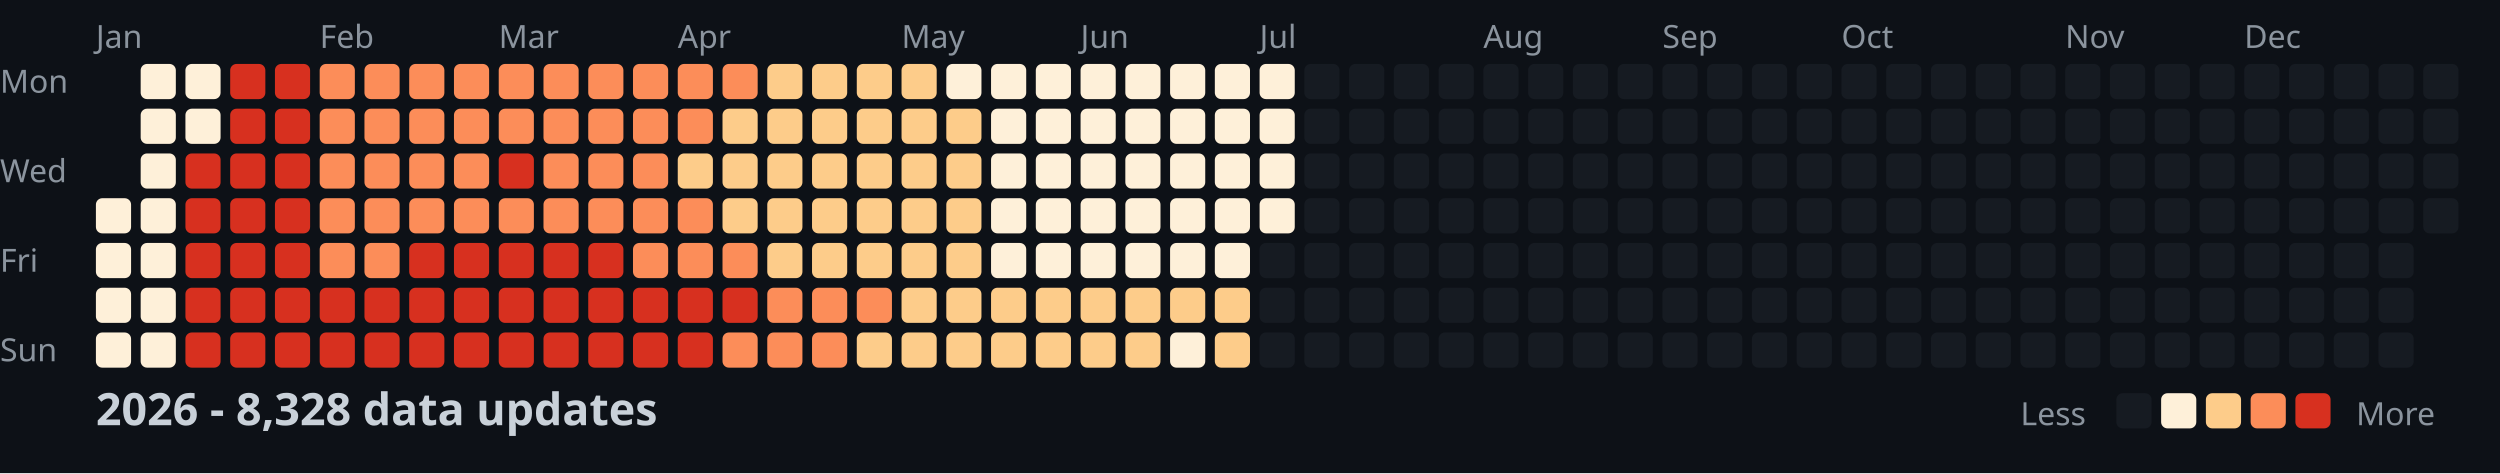
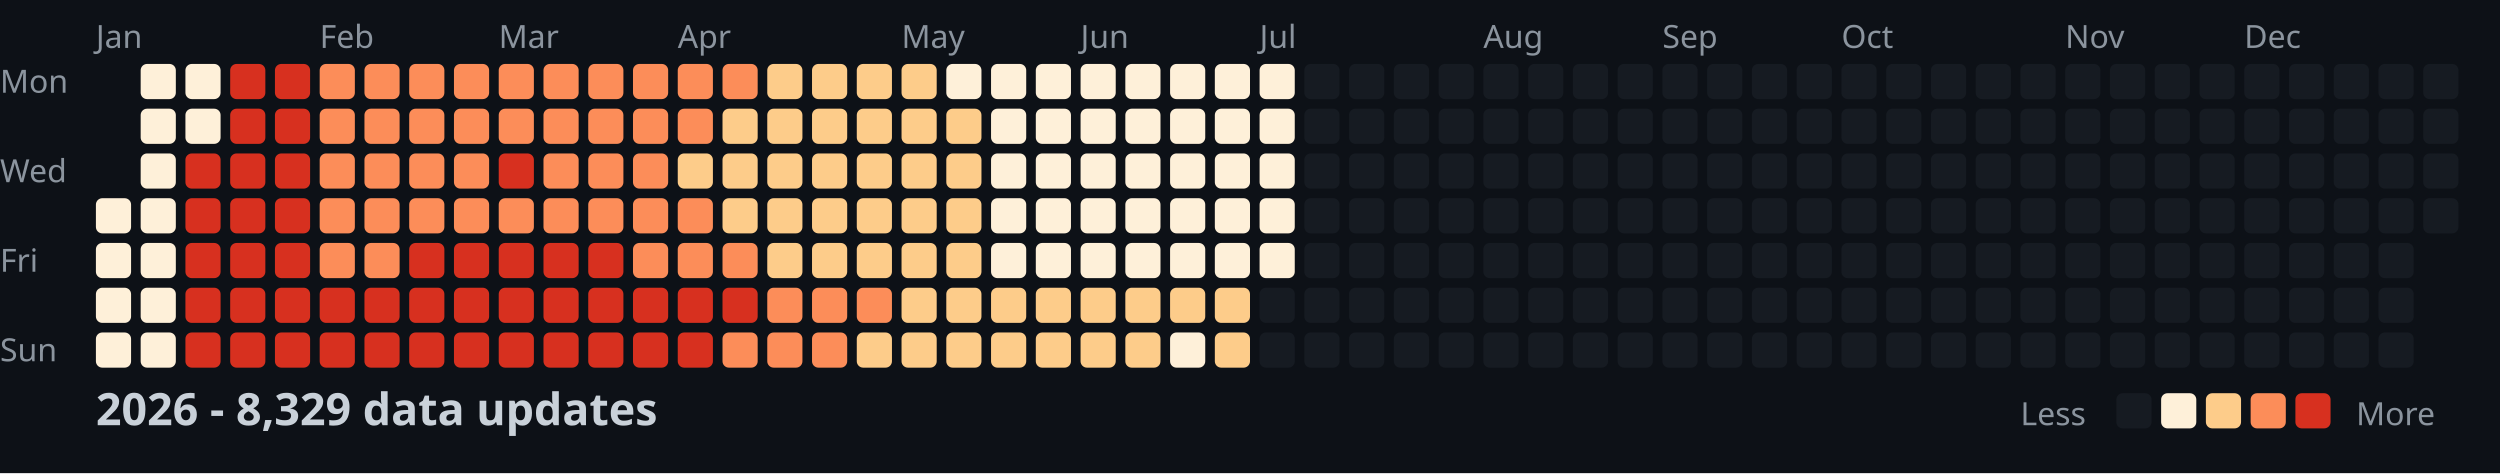
<svg xmlns="http://www.w3.org/2000/svg" width="782" height="148">
  <style>
    .month { font: 10px sans-serif; fill: #8b949e; }
    .day { font: 10px sans-serif; fill: #8b949e; }
    .title { font: bold 14px sans-serif; fill: #c9d1d9; }
    .legend { font: 10px sans-serif; fill: #8b949e; }
  </style>
  <rect width="100%" height="100%" fill="#0d1117" />
  <text x="0" y="29" class="day">Mon</text>
  <text x="0" y="57" class="day">Wed</text>
  <text x="0" y="85" class="day">Fri</text>
  <text x="0" y="113" class="day">Sun</text>
  <text x="30" y="15" class="month">Jan</text>
  <text x="100" y="15" class="month">Feb</text>
  <text x="156" y="15" class="month">Mar</text>
  <text x="212" y="15" class="month">Apr</text>
  <text x="282" y="15" class="month">May</text>
  <text x="338" y="15" class="month">Jun</text>
  <text x="394" y="15" class="month">Jul</text>
  <text x="464" y="15" class="month">Aug</text>
  <text x="520" y="15" class="month">Sep</text>
  <text x="576" y="15" class="month">Oct</text>
  <text x="646" y="15" class="month">Nov</text>
  <text x="702" y="15" class="month">Dec</text>
  <rect x="30" y="62" width="11" height="11" fill="#fef0d9" rx="2" />
  <rect x="30" y="76" width="11" height="11" fill="#fef0d9" rx="2" />
  <rect x="30" y="90" width="11" height="11" fill="#fef0d9" rx="2" />
  <rect x="30" y="104" width="11" height="11" fill="#fef0d9" rx="2" />
  <rect x="44" y="20" width="11" height="11" fill="#fef0d9" rx="2" />
  <rect x="44" y="34" width="11" height="11" fill="#fef0d9" rx="2" />
  <rect x="44" y="48" width="11" height="11" fill="#fef0d9" rx="2" />
  <rect x="44" y="62" width="11" height="11" fill="#fef0d9" rx="2" />
  <rect x="44" y="76" width="11" height="11" fill="#fef0d9" rx="2" />
  <rect x="44" y="90" width="11" height="11" fill="#fef0d9" rx="2" />
  <rect x="44" y="104" width="11" height="11" fill="#fef0d9" rx="2" />
  <rect x="58" y="20" width="11" height="11" fill="#fef0d9" rx="2" />
  <rect x="58" y="34" width="11" height="11" fill="#fef0d9" rx="2" />
  <rect x="58" y="48" width="11" height="11" fill="#d7301f" rx="2" />
  <rect x="58" y="62" width="11" height="11" fill="#d7301f" rx="2" />
  <rect x="58" y="76" width="11" height="11" fill="#d7301f" rx="2" />
  <rect x="58" y="90" width="11" height="11" fill="#d7301f" rx="2" />
  <rect x="58" y="104" width="11" height="11" fill="#d7301f" rx="2" />
  <rect x="72" y="20" width="11" height="11" fill="#d7301f" rx="2" />
  <rect x="72" y="34" width="11" height="11" fill="#d7301f" rx="2" />
  <rect x="72" y="48" width="11" height="11" fill="#d7301f" rx="2" />
  <rect x="72" y="62" width="11" height="11" fill="#d7301f" rx="2" />
  <rect x="72" y="76" width="11" height="11" fill="#d7301f" rx="2" />
  <rect x="72" y="90" width="11" height="11" fill="#d7301f" rx="2" />
  <rect x="72" y="104" width="11" height="11" fill="#d7301f" rx="2" />
  <rect x="86" y="20" width="11" height="11" fill="#d7301f" rx="2" />
  <rect x="86" y="34" width="11" height="11" fill="#d7301f" rx="2" />
  <rect x="86" y="48" width="11" height="11" fill="#d7301f" rx="2" />
  <rect x="86" y="62" width="11" height="11" fill="#d7301f" rx="2" />
  <rect x="86" y="76" width="11" height="11" fill="#d7301f" rx="2" />
  <rect x="86" y="90" width="11" height="11" fill="#d7301f" rx="2" />
  <rect x="86" y="104" width="11" height="11" fill="#d7301f" rx="2" />
  <rect x="100" y="20" width="11" height="11" fill="#fc8d59" rx="2" />
  <rect x="100" y="34" width="11" height="11" fill="#fc8d59" rx="2" />
  <rect x="100" y="48" width="11" height="11" fill="#fc8d59" rx="2" />
  <rect x="100" y="62" width="11" height="11" fill="#fc8d59" rx="2" />
  <rect x="100" y="76" width="11" height="11" fill="#fc8d59" rx="2" />
  <rect x="100" y="90" width="11" height="11" fill="#d7301f" rx="2" />
  <rect x="100" y="104" width="11" height="11" fill="#d7301f" rx="2" />
  <rect x="114" y="20" width="11" height="11" fill="#fc8d59" rx="2" />
  <rect x="114" y="34" width="11" height="11" fill="#fc8d59" rx="2" />
  <rect x="114" y="48" width="11" height="11" fill="#fc8d59" rx="2" />
  <rect x="114" y="62" width="11" height="11" fill="#fc8d59" rx="2" />
  <rect x="114" y="76" width="11" height="11" fill="#fc8d59" rx="2" />
  <rect x="114" y="90" width="11" height="11" fill="#d7301f" rx="2" />
  <rect x="114" y="104" width="11" height="11" fill="#d7301f" rx="2" />
  <rect x="128" y="20" width="11" height="11" fill="#fc8d59" rx="2" />
  <rect x="128" y="34" width="11" height="11" fill="#fc8d59" rx="2" />
  <rect x="128" y="48" width="11" height="11" fill="#fc8d59" rx="2" />
  <rect x="128" y="62" width="11" height="11" fill="#fc8d59" rx="2" />
  <rect x="128" y="76" width="11" height="11" fill="#d7301f" rx="2" />
  <rect x="128" y="90" width="11" height="11" fill="#d7301f" rx="2" />
  <rect x="128" y="104" width="11" height="11" fill="#d7301f" rx="2" />
  <rect x="142" y="20" width="11" height="11" fill="#fc8d59" rx="2" />
  <rect x="142" y="34" width="11" height="11" fill="#fc8d59" rx="2" />
  <rect x="142" y="48" width="11" height="11" fill="#fc8d59" rx="2" />
  <rect x="142" y="62" width="11" height="11" fill="#fc8d59" rx="2" />
  <rect x="142" y="76" width="11" height="11" fill="#d7301f" rx="2" />
  <rect x="142" y="90" width="11" height="11" fill="#d7301f" rx="2" />
  <rect x="142" y="104" width="11" height="11" fill="#d7301f" rx="2" />
  <rect x="156" y="20" width="11" height="11" fill="#fc8d59" rx="2" />
  <rect x="156" y="34" width="11" height="11" fill="#fc8d59" rx="2" />
  <rect x="156" y="48" width="11" height="11" fill="#d7301f" rx="2" />
  <rect x="156" y="62" width="11" height="11" fill="#fc8d59" rx="2" />
  <rect x="156" y="76" width="11" height="11" fill="#d7301f" rx="2" />
  <rect x="156" y="90" width="11" height="11" fill="#d7301f" rx="2" />
  <rect x="156" y="104" width="11" height="11" fill="#d7301f" rx="2" />
  <rect x="170" y="20" width="11" height="11" fill="#fc8d59" rx="2" />
  <rect x="170" y="34" width="11" height="11" fill="#fc8d59" rx="2" />
  <rect x="170" y="48" width="11" height="11" fill="#fc8d59" rx="2" />
  <rect x="170" y="62" width="11" height="11" fill="#fc8d59" rx="2" />
  <rect x="170" y="76" width="11" height="11" fill="#d7301f" rx="2" />
  <rect x="170" y="90" width="11" height="11" fill="#d7301f" rx="2" />
  <rect x="170" y="104" width="11" height="11" fill="#d7301f" rx="2" />
  <rect x="184" y="20" width="11" height="11" fill="#fc8d59" rx="2" />
  <rect x="184" y="34" width="11" height="11" fill="#fc8d59" rx="2" />
  <rect x="184" y="48" width="11" height="11" fill="#fc8d59" rx="2" />
  <rect x="184" y="62" width="11" height="11" fill="#fc8d59" rx="2" />
  <rect x="184" y="76" width="11" height="11" fill="#d7301f" rx="2" />
  <rect x="184" y="90" width="11" height="11" fill="#d7301f" rx="2" />
  <rect x="184" y="104" width="11" height="11" fill="#d7301f" rx="2" />
  <rect x="198" y="20" width="11" height="11" fill="#fc8d59" rx="2" />
  <rect x="198" y="34" width="11" height="11" fill="#fc8d59" rx="2" />
  <rect x="198" y="48" width="11" height="11" fill="#fc8d59" rx="2" />
  <rect x="198" y="62" width="11" height="11" fill="#fc8d59" rx="2" />
  <rect x="198" y="76" width="11" height="11" fill="#fc8d59" rx="2" />
  <rect x="198" y="90" width="11" height="11" fill="#d7301f" rx="2" />
  <rect x="198" y="104" width="11" height="11" fill="#d7301f" rx="2" />
  <rect x="212" y="20" width="11" height="11" fill="#fc8d59" rx="2" />
  <rect x="212" y="34" width="11" height="11" fill="#fc8d59" rx="2" />
  <rect x="212" y="48" width="11" height="11" fill="#fdcc8a" rx="2" />
  <rect x="212" y="62" width="11" height="11" fill="#fc8d59" rx="2" />
  <rect x="212" y="76" width="11" height="11" fill="#fc8d59" rx="2" />
  <rect x="212" y="90" width="11" height="11" fill="#d7301f" rx="2" />
  <rect x="212" y="104" width="11" height="11" fill="#d7301f" rx="2" />
  <rect x="226" y="20" width="11" height="11" fill="#fc8d59" rx="2" />
  <rect x="226" y="34" width="11" height="11" fill="#fdcc8a" rx="2" />
  <rect x="226" y="48" width="11" height="11" fill="#fdcc8a" rx="2" />
  <rect x="226" y="62" width="11" height="11" fill="#fdcc8a" rx="2" />
  <rect x="226" y="76" width="11" height="11" fill="#fc8d59" rx="2" />
  <rect x="226" y="90" width="11" height="11" fill="#d7301f" rx="2" />
  <rect x="226" y="104" width="11" height="11" fill="#fc8d59" rx="2" />
  <rect x="240" y="20" width="11" height="11" fill="#fdcc8a" rx="2" />
  <rect x="240" y="34" width="11" height="11" fill="#fdcc8a" rx="2" />
  <rect x="240" y="48" width="11" height="11" fill="#fdcc8a" rx="2" />
  <rect x="240" y="62" width="11" height="11" fill="#fdcc8a" rx="2" />
  <rect x="240" y="76" width="11" height="11" fill="#fdcc8a" rx="2" />
  <rect x="240" y="90" width="11" height="11" fill="#fc8d59" rx="2" />
  <rect x="240" y="104" width="11" height="11" fill="#fc8d59" rx="2" />
  <rect x="254" y="20" width="11" height="11" fill="#fdcc8a" rx="2" />
  <rect x="254" y="34" width="11" height="11" fill="#fdcc8a" rx="2" />
  <rect x="254" y="48" width="11" height="11" fill="#fdcc8a" rx="2" />
  <rect x="254" y="62" width="11" height="11" fill="#fdcc8a" rx="2" />
  <rect x="254" y="76" width="11" height="11" fill="#fdcc8a" rx="2" />
  <rect x="254" y="90" width="11" height="11" fill="#fc8d59" rx="2" />
  <rect x="254" y="104" width="11" height="11" fill="#fc8d59" rx="2" />
  <rect x="268" y="20" width="11" height="11" fill="#fdcc8a" rx="2" />
  <rect x="268" y="34" width="11" height="11" fill="#fdcc8a" rx="2" />
  <rect x="268" y="48" width="11" height="11" fill="#fdcc8a" rx="2" />
  <rect x="268" y="62" width="11" height="11" fill="#fdcc8a" rx="2" />
  <rect x="268" y="76" width="11" height="11" fill="#fdcc8a" rx="2" />
  <rect x="268" y="90" width="11" height="11" fill="#fc8d59" rx="2" />
  <rect x="268" y="104" width="11" height="11" fill="#fdcc8a" rx="2" />
  <rect x="282" y="20" width="11" height="11" fill="#fdcc8a" rx="2" />
  <rect x="282" y="34" width="11" height="11" fill="#fdcc8a" rx="2" />
  <rect x="282" y="48" width="11" height="11" fill="#fdcc8a" rx="2" />
  <rect x="282" y="62" width="11" height="11" fill="#fdcc8a" rx="2" />
  <rect x="282" y="76" width="11" height="11" fill="#fdcc8a" rx="2" />
  <rect x="282" y="90" width="11" height="11" fill="#fdcc8a" rx="2" />
  <rect x="282" y="104" width="11" height="11" fill="#fdcc8a" rx="2" />
  <rect x="296" y="20" width="11" height="11" fill="#fef0d9" rx="2" />
  <rect x="296" y="34" width="11" height="11" fill="#fdcc8a" rx="2" />
  <rect x="296" y="48" width="11" height="11" fill="#fdcc8a" rx="2" />
  <rect x="296" y="62" width="11" height="11" fill="#fdcc8a" rx="2" />
  <rect x="296" y="76" width="11" height="11" fill="#fdcc8a" rx="2" />
  <rect x="296" y="90" width="11" height="11" fill="#fdcc8a" rx="2" />
  <rect x="296" y="104" width="11" height="11" fill="#fdcc8a" rx="2" />
  <rect x="310" y="20" width="11" height="11" fill="#fef0d9" rx="2" />
  <rect x="310" y="34" width="11" height="11" fill="#fef0d9" rx="2" />
  <rect x="310" y="48" width="11" height="11" fill="#fef0d9" rx="2" />
  <rect x="310" y="62" width="11" height="11" fill="#fef0d9" rx="2" />
  <rect x="310" y="76" width="11" height="11" fill="#fef0d9" rx="2" />
  <rect x="310" y="90" width="11" height="11" fill="#fdcc8a" rx="2" />
  <rect x="310" y="104" width="11" height="11" fill="#fdcc8a" rx="2" />
  <rect x="324" y="20" width="11" height="11" fill="#fef0d9" rx="2" />
  <rect x="324" y="34" width="11" height="11" fill="#fef0d9" rx="2" />
  <rect x="324" y="48" width="11" height="11" fill="#fef0d9" rx="2" />
  <rect x="324" y="62" width="11" height="11" fill="#fef0d9" rx="2" />
  <rect x="324" y="76" width="11" height="11" fill="#fef0d9" rx="2" />
  <rect x="324" y="90" width="11" height="11" fill="#fdcc8a" rx="2" />
  <rect x="324" y="104" width="11" height="11" fill="#fdcc8a" rx="2" />
  <rect x="338" y="20" width="11" height="11" fill="#fef0d9" rx="2" />
  <rect x="338" y="34" width="11" height="11" fill="#fef0d9" rx="2" />
  <rect x="338" y="48" width="11" height="11" fill="#fef0d9" rx="2" />
  <rect x="338" y="62" width="11" height="11" fill="#fef0d9" rx="2" />
  <rect x="338" y="76" width="11" height="11" fill="#fef0d9" rx="2" />
  <rect x="338" y="90" width="11" height="11" fill="#fdcc8a" rx="2" />
  <rect x="338" y="104" width="11" height="11" fill="#fdcc8a" rx="2" />
  <rect x="352" y="20" width="11" height="11" fill="#fef0d9" rx="2" />
  <rect x="352" y="34" width="11" height="11" fill="#fef0d9" rx="2" />
  <rect x="352" y="48" width="11" height="11" fill="#fef0d9" rx="2" />
  <rect x="352" y="62" width="11" height="11" fill="#fef0d9" rx="2" />
  <rect x="352" y="76" width="11" height="11" fill="#fef0d9" rx="2" />
  <rect x="352" y="90" width="11" height="11" fill="#fdcc8a" rx="2" />
  <rect x="352" y="104" width="11" height="11" fill="#fdcc8a" rx="2" />
  <rect x="366" y="20" width="11" height="11" fill="#fef0d9" rx="2" />
  <rect x="366" y="34" width="11" height="11" fill="#fef0d9" rx="2" />
  <rect x="366" y="48" width="11" height="11" fill="#fef0d9" rx="2" />
  <rect x="366" y="62" width="11" height="11" fill="#fef0d9" rx="2" />
  <rect x="366" y="76" width="11" height="11" fill="#fef0d9" rx="2" />
  <rect x="366" y="90" width="11" height="11" fill="#fdcc8a" rx="2" />
  <rect x="366" y="104" width="11" height="11" fill="#fef0d9" rx="2" />
  <rect x="380" y="20" width="11" height="11" fill="#fef0d9" rx="2" />
  <rect x="380" y="34" width="11" height="11" fill="#fef0d9" rx="2" />
  <rect x="380" y="48" width="11" height="11" fill="#fef0d9" rx="2" />
  <rect x="380" y="62" width="11" height="11" fill="#fef0d9" rx="2" />
  <rect x="380" y="76" width="11" height="11" fill="#fef0d9" rx="2" />
  <rect x="380" y="90" width="11" height="11" fill="#fdcc8a" rx="2" />
  <rect x="380" y="104" width="11" height="11" fill="#fdcc8a" rx="2" />
  <rect x="394" y="20" width="11" height="11" fill="#fef0d9" rx="2" />
  <rect x="394" y="34" width="11" height="11" fill="#fef0d9" rx="2" />
  <rect x="394" y="48" width="11" height="11" fill="#fef0d9" rx="2" />
  <rect x="394" y="62" width="11" height="11" fill="#fef0d9" rx="2" />
-   <rect x="394" y="76" width="11" height="11" fill="#161b22" rx="2" />
+   <rect x="394" y="76" width="11" height="11" fill="#fef0d9" rx="2" />
  <rect x="394" y="90" width="11" height="11" fill="#161b22" rx="2" />
  <rect x="394" y="104" width="11" height="11" fill="#161b22" rx="2" />
  <rect x="408" y="20" width="11" height="11" fill="#161b22" rx="2" />
  <rect x="408" y="34" width="11" height="11" fill="#161b22" rx="2" />
  <rect x="408" y="48" width="11" height="11" fill="#161b22" rx="2" />
  <rect x="408" y="62" width="11" height="11" fill="#161b22" rx="2" />
  <rect x="408" y="76" width="11" height="11" fill="#161b22" rx="2" />
  <rect x="408" y="90" width="11" height="11" fill="#161b22" rx="2" />
  <rect x="408" y="104" width="11" height="11" fill="#161b22" rx="2" />
  <rect x="422" y="20" width="11" height="11" fill="#161b22" rx="2" />
  <rect x="422" y="34" width="11" height="11" fill="#161b22" rx="2" />
  <rect x="422" y="48" width="11" height="11" fill="#161b22" rx="2" />
  <rect x="422" y="62" width="11" height="11" fill="#161b22" rx="2" />
  <rect x="422" y="76" width="11" height="11" fill="#161b22" rx="2" />
  <rect x="422" y="90" width="11" height="11" fill="#161b22" rx="2" />
  <rect x="422" y="104" width="11" height="11" fill="#161b22" rx="2" />
  <rect x="436" y="20" width="11" height="11" fill="#161b22" rx="2" />
  <rect x="436" y="34" width="11" height="11" fill="#161b22" rx="2" />
  <rect x="436" y="48" width="11" height="11" fill="#161b22" rx="2" />
  <rect x="436" y="62" width="11" height="11" fill="#161b22" rx="2" />
  <rect x="436" y="76" width="11" height="11" fill="#161b22" rx="2" />
  <rect x="436" y="90" width="11" height="11" fill="#161b22" rx="2" />
  <rect x="436" y="104" width="11" height="11" fill="#161b22" rx="2" />
  <rect x="450" y="20" width="11" height="11" fill="#161b22" rx="2" />
  <rect x="450" y="34" width="11" height="11" fill="#161b22" rx="2" />
  <rect x="450" y="48" width="11" height="11" fill="#161b22" rx="2" />
  <rect x="450" y="62" width="11" height="11" fill="#161b22" rx="2" />
  <rect x="450" y="76" width="11" height="11" fill="#161b22" rx="2" />
  <rect x="450" y="90" width="11" height="11" fill="#161b22" rx="2" />
  <rect x="450" y="104" width="11" height="11" fill="#161b22" rx="2" />
  <rect x="464" y="20" width="11" height="11" fill="#161b22" rx="2" />
  <rect x="464" y="34" width="11" height="11" fill="#161b22" rx="2" />
  <rect x="464" y="48" width="11" height="11" fill="#161b22" rx="2" />
  <rect x="464" y="62" width="11" height="11" fill="#161b22" rx="2" />
  <rect x="464" y="76" width="11" height="11" fill="#161b22" rx="2" />
  <rect x="464" y="90" width="11" height="11" fill="#161b22" rx="2" />
  <rect x="464" y="104" width="11" height="11" fill="#161b22" rx="2" />
  <rect x="478" y="20" width="11" height="11" fill="#161b22" rx="2" />
  <rect x="478" y="34" width="11" height="11" fill="#161b22" rx="2" />
  <rect x="478" y="48" width="11" height="11" fill="#161b22" rx="2" />
  <rect x="478" y="62" width="11" height="11" fill="#161b22" rx="2" />
  <rect x="478" y="76" width="11" height="11" fill="#161b22" rx="2" />
  <rect x="478" y="90" width="11" height="11" fill="#161b22" rx="2" />
  <rect x="478" y="104" width="11" height="11" fill="#161b22" rx="2" />
  <rect x="492" y="20" width="11" height="11" fill="#161b22" rx="2" />
  <rect x="492" y="34" width="11" height="11" fill="#161b22" rx="2" />
  <rect x="492" y="48" width="11" height="11" fill="#161b22" rx="2" />
  <rect x="492" y="62" width="11" height="11" fill="#161b22" rx="2" />
  <rect x="492" y="76" width="11" height="11" fill="#161b22" rx="2" />
  <rect x="492" y="90" width="11" height="11" fill="#161b22" rx="2" />
  <rect x="492" y="104" width="11" height="11" fill="#161b22" rx="2" />
  <rect x="506" y="20" width="11" height="11" fill="#161b22" rx="2" />
  <rect x="506" y="34" width="11" height="11" fill="#161b22" rx="2" />
  <rect x="506" y="48" width="11" height="11" fill="#161b22" rx="2" />
  <rect x="506" y="62" width="11" height="11" fill="#161b22" rx="2" />
  <rect x="506" y="76" width="11" height="11" fill="#161b22" rx="2" />
  <rect x="506" y="90" width="11" height="11" fill="#161b22" rx="2" />
  <rect x="506" y="104" width="11" height="11" fill="#161b22" rx="2" />
  <rect x="520" y="20" width="11" height="11" fill="#161b22" rx="2" />
  <rect x="520" y="34" width="11" height="11" fill="#161b22" rx="2" />
  <rect x="520" y="48" width="11" height="11" fill="#161b22" rx="2" />
  <rect x="520" y="62" width="11" height="11" fill="#161b22" rx="2" />
  <rect x="520" y="76" width="11" height="11" fill="#161b22" rx="2" />
  <rect x="520" y="90" width="11" height="11" fill="#161b22" rx="2" />
  <rect x="520" y="104" width="11" height="11" fill="#161b22" rx="2" />
  <rect x="534" y="20" width="11" height="11" fill="#161b22" rx="2" />
  <rect x="534" y="34" width="11" height="11" fill="#161b22" rx="2" />
  <rect x="534" y="48" width="11" height="11" fill="#161b22" rx="2" />
  <rect x="534" y="62" width="11" height="11" fill="#161b22" rx="2" />
  <rect x="534" y="76" width="11" height="11" fill="#161b22" rx="2" />
  <rect x="534" y="90" width="11" height="11" fill="#161b22" rx="2" />
  <rect x="534" y="104" width="11" height="11" fill="#161b22" rx="2" />
  <rect x="548" y="20" width="11" height="11" fill="#161b22" rx="2" />
  <rect x="548" y="34" width="11" height="11" fill="#161b22" rx="2" />
  <rect x="548" y="48" width="11" height="11" fill="#161b22" rx="2" />
  <rect x="548" y="62" width="11" height="11" fill="#161b22" rx="2" />
  <rect x="548" y="76" width="11" height="11" fill="#161b22" rx="2" />
  <rect x="548" y="90" width="11" height="11" fill="#161b22" rx="2" />
  <rect x="548" y="104" width="11" height="11" fill="#161b22" rx="2" />
  <rect x="562" y="20" width="11" height="11" fill="#161b22" rx="2" />
  <rect x="562" y="34" width="11" height="11" fill="#161b22" rx="2" />
  <rect x="562" y="48" width="11" height="11" fill="#161b22" rx="2" />
  <rect x="562" y="62" width="11" height="11" fill="#161b22" rx="2" />
  <rect x="562" y="76" width="11" height="11" fill="#161b22" rx="2" />
  <rect x="562" y="90" width="11" height="11" fill="#161b22" rx="2" />
  <rect x="562" y="104" width="11" height="11" fill="#161b22" rx="2" />
  <rect x="576" y="20" width="11" height="11" fill="#161b22" rx="2" />
  <rect x="576" y="34" width="11" height="11" fill="#161b22" rx="2" />
  <rect x="576" y="48" width="11" height="11" fill="#161b22" rx="2" />
  <rect x="576" y="62" width="11" height="11" fill="#161b22" rx="2" />
  <rect x="576" y="76" width="11" height="11" fill="#161b22" rx="2" />
  <rect x="576" y="90" width="11" height="11" fill="#161b22" rx="2" />
  <rect x="576" y="104" width="11" height="11" fill="#161b22" rx="2" />
  <rect x="590" y="20" width="11" height="11" fill="#161b22" rx="2" />
  <rect x="590" y="34" width="11" height="11" fill="#161b22" rx="2" />
  <rect x="590" y="48" width="11" height="11" fill="#161b22" rx="2" />
  <rect x="590" y="62" width="11" height="11" fill="#161b22" rx="2" />
  <rect x="590" y="76" width="11" height="11" fill="#161b22" rx="2" />
  <rect x="590" y="90" width="11" height="11" fill="#161b22" rx="2" />
  <rect x="590" y="104" width="11" height="11" fill="#161b22" rx="2" />
  <rect x="604" y="20" width="11" height="11" fill="#161b22" rx="2" />
  <rect x="604" y="34" width="11" height="11" fill="#161b22" rx="2" />
  <rect x="604" y="48" width="11" height="11" fill="#161b22" rx="2" />
  <rect x="604" y="62" width="11" height="11" fill="#161b22" rx="2" />
  <rect x="604" y="76" width="11" height="11" fill="#161b22" rx="2" />
  <rect x="604" y="90" width="11" height="11" fill="#161b22" rx="2" />
  <rect x="604" y="104" width="11" height="11" fill="#161b22" rx="2" />
  <rect x="618" y="20" width="11" height="11" fill="#161b22" rx="2" />
  <rect x="618" y="34" width="11" height="11" fill="#161b22" rx="2" />
  <rect x="618" y="48" width="11" height="11" fill="#161b22" rx="2" />
  <rect x="618" y="62" width="11" height="11" fill="#161b22" rx="2" />
  <rect x="618" y="76" width="11" height="11" fill="#161b22" rx="2" />
  <rect x="618" y="90" width="11" height="11" fill="#161b22" rx="2" />
  <rect x="618" y="104" width="11" height="11" fill="#161b22" rx="2" />
  <rect x="632" y="20" width="11" height="11" fill="#161b22" rx="2" />
  <rect x="632" y="34" width="11" height="11" fill="#161b22" rx="2" />
  <rect x="632" y="48" width="11" height="11" fill="#161b22" rx="2" />
  <rect x="632" y="62" width="11" height="11" fill="#161b22" rx="2" />
  <rect x="632" y="76" width="11" height="11" fill="#161b22" rx="2" />
  <rect x="632" y="90" width="11" height="11" fill="#161b22" rx="2" />
  <rect x="632" y="104" width="11" height="11" fill="#161b22" rx="2" />
  <rect x="646" y="20" width="11" height="11" fill="#161b22" rx="2" />
  <rect x="646" y="34" width="11" height="11" fill="#161b22" rx="2" />
  <rect x="646" y="48" width="11" height="11" fill="#161b22" rx="2" />
  <rect x="646" y="62" width="11" height="11" fill="#161b22" rx="2" />
  <rect x="646" y="76" width="11" height="11" fill="#161b22" rx="2" />
  <rect x="646" y="90" width="11" height="11" fill="#161b22" rx="2" />
  <rect x="646" y="104" width="11" height="11" fill="#161b22" rx="2" />
  <rect x="660" y="20" width="11" height="11" fill="#161b22" rx="2" />
  <rect x="660" y="34" width="11" height="11" fill="#161b22" rx="2" />
  <rect x="660" y="48" width="11" height="11" fill="#161b22" rx="2" />
  <rect x="660" y="62" width="11" height="11" fill="#161b22" rx="2" />
  <rect x="660" y="76" width="11" height="11" fill="#161b22" rx="2" />
  <rect x="660" y="90" width="11" height="11" fill="#161b22" rx="2" />
  <rect x="660" y="104" width="11" height="11" fill="#161b22" rx="2" />
  <rect x="674" y="20" width="11" height="11" fill="#161b22" rx="2" />
  <rect x="674" y="34" width="11" height="11" fill="#161b22" rx="2" />
  <rect x="674" y="48" width="11" height="11" fill="#161b22" rx="2" />
  <rect x="674" y="62" width="11" height="11" fill="#161b22" rx="2" />
  <rect x="674" y="76" width="11" height="11" fill="#161b22" rx="2" />
  <rect x="674" y="90" width="11" height="11" fill="#161b22" rx="2" />
  <rect x="674" y="104" width="11" height="11" fill="#161b22" rx="2" />
  <rect x="688" y="20" width="11" height="11" fill="#161b22" rx="2" />
  <rect x="688" y="34" width="11" height="11" fill="#161b22" rx="2" />
  <rect x="688" y="48" width="11" height="11" fill="#161b22" rx="2" />
  <rect x="688" y="62" width="11" height="11" fill="#161b22" rx="2" />
  <rect x="688" y="76" width="11" height="11" fill="#161b22" rx="2" />
  <rect x="688" y="90" width="11" height="11" fill="#161b22" rx="2" />
  <rect x="688" y="104" width="11" height="11" fill="#161b22" rx="2" />
  <rect x="702" y="20" width="11" height="11" fill="#161b22" rx="2" />
  <rect x="702" y="34" width="11" height="11" fill="#161b22" rx="2" />
  <rect x="702" y="48" width="11" height="11" fill="#161b22" rx="2" />
  <rect x="702" y="62" width="11" height="11" fill="#161b22" rx="2" />
  <rect x="702" y="76" width="11" height="11" fill="#161b22" rx="2" />
  <rect x="702" y="90" width="11" height="11" fill="#161b22" rx="2" />
  <rect x="702" y="104" width="11" height="11" fill="#161b22" rx="2" />
  <rect x="716" y="20" width="11" height="11" fill="#161b22" rx="2" />
  <rect x="716" y="34" width="11" height="11" fill="#161b22" rx="2" />
  <rect x="716" y="48" width="11" height="11" fill="#161b22" rx="2" />
  <rect x="716" y="62" width="11" height="11" fill="#161b22" rx="2" />
  <rect x="716" y="76" width="11" height="11" fill="#161b22" rx="2" />
  <rect x="716" y="90" width="11" height="11" fill="#161b22" rx="2" />
  <rect x="716" y="104" width="11" height="11" fill="#161b22" rx="2" />
  <rect x="730" y="20" width="11" height="11" fill="#161b22" rx="2" />
  <rect x="730" y="34" width="11" height="11" fill="#161b22" rx="2" />
  <rect x="730" y="48" width="11" height="11" fill="#161b22" rx="2" />
  <rect x="730" y="62" width="11" height="11" fill="#161b22" rx="2" />
  <rect x="730" y="76" width="11" height="11" fill="#161b22" rx="2" />
  <rect x="730" y="90" width="11" height="11" fill="#161b22" rx="2" />
  <rect x="730" y="104" width="11" height="11" fill="#161b22" rx="2" />
  <rect x="744" y="20" width="11" height="11" fill="#161b22" rx="2" />
  <rect x="744" y="34" width="11" height="11" fill="#161b22" rx="2" />
  <rect x="744" y="48" width="11" height="11" fill="#161b22" rx="2" />
  <rect x="744" y="62" width="11" height="11" fill="#161b22" rx="2" />
  <rect x="744" y="76" width="11" height="11" fill="#161b22" rx="2" />
  <rect x="744" y="90" width="11" height="11" fill="#161b22" rx="2" />
  <rect x="744" y="104" width="11" height="11" fill="#161b22" rx="2" />
  <rect x="758" y="20" width="11" height="11" fill="#161b22" rx="2" />
  <rect x="758" y="34" width="11" height="11" fill="#161b22" rx="2" />
  <rect x="758" y="48" width="11" height="11" fill="#161b22" rx="2" />
  <rect x="758" y="62" width="11" height="11" fill="#161b22" rx="2" />
-   <text x="30" y="133" class="title">2026 - 8,328 data updates</text>
+   <text x="30" y="133" class="title">2026 - 8,329 data updates</text>
  <text x="632" y="133" class="legend">Less</text>
  <rect x="662" y="123" width="11" height="11" fill="#161b22" rx="2" />
  <rect x="676" y="123" width="11" height="11" fill="#fef0d9" rx="2" />
  <rect x="690" y="123" width="11" height="11" fill="#fdcc8a" rx="2" />
  <rect x="704" y="123" width="11" height="11" fill="#fc8d59" rx="2" />
  <rect x="718" y="123" width="11" height="11" fill="#d7301f" rx="2" />
  <text x="737" y="133" class="legend">More</text>
</svg>
